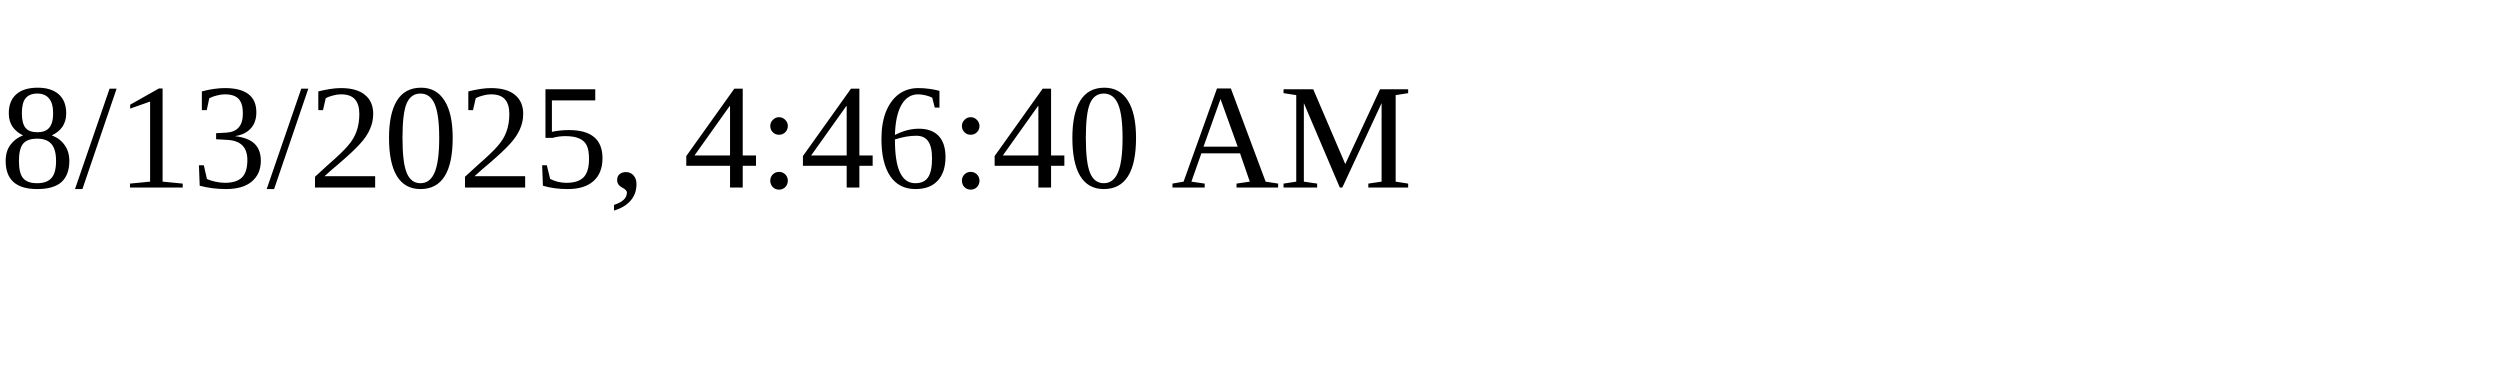
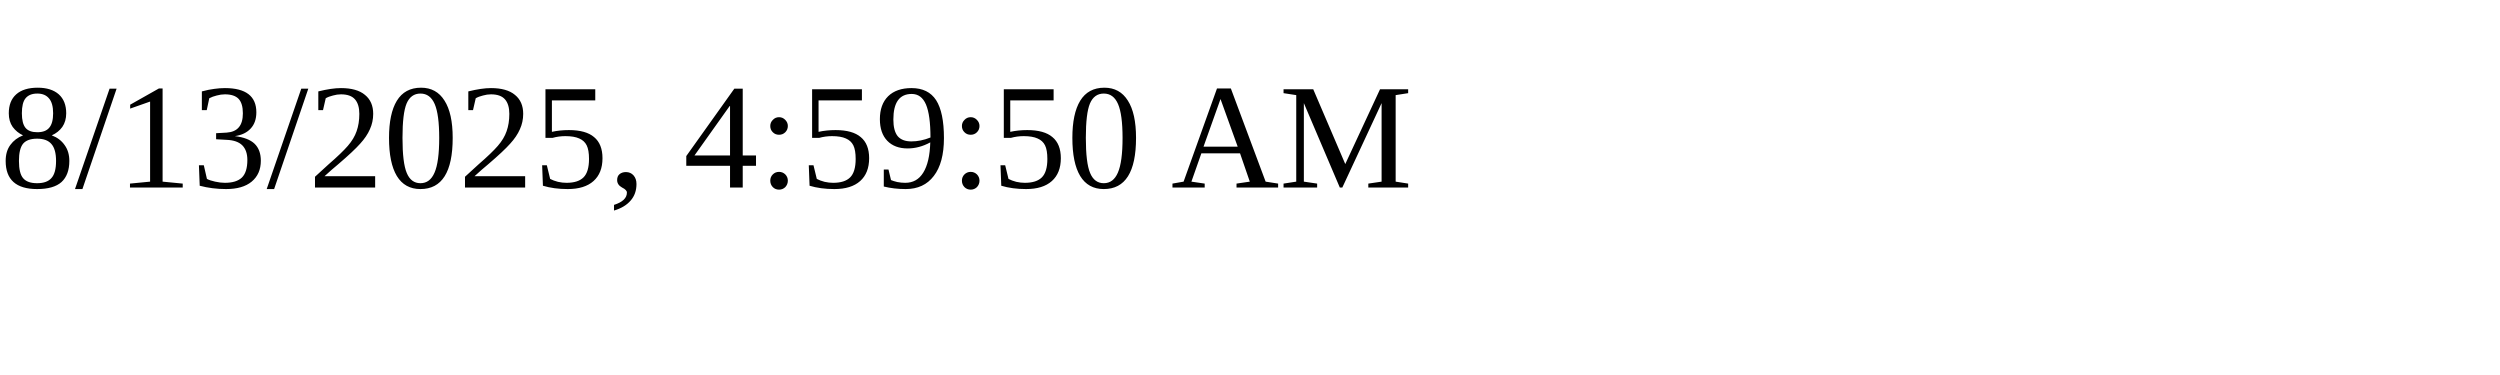
<svg xmlns="http://www.w3.org/2000/svg" height="30" width="200">
-   <text x="0" y="15">8/13/2025, 4:46:40 AM</text>
+   <text x="0" y="15">8/13/2025, 4:59:50 AM</text>
</svg>
